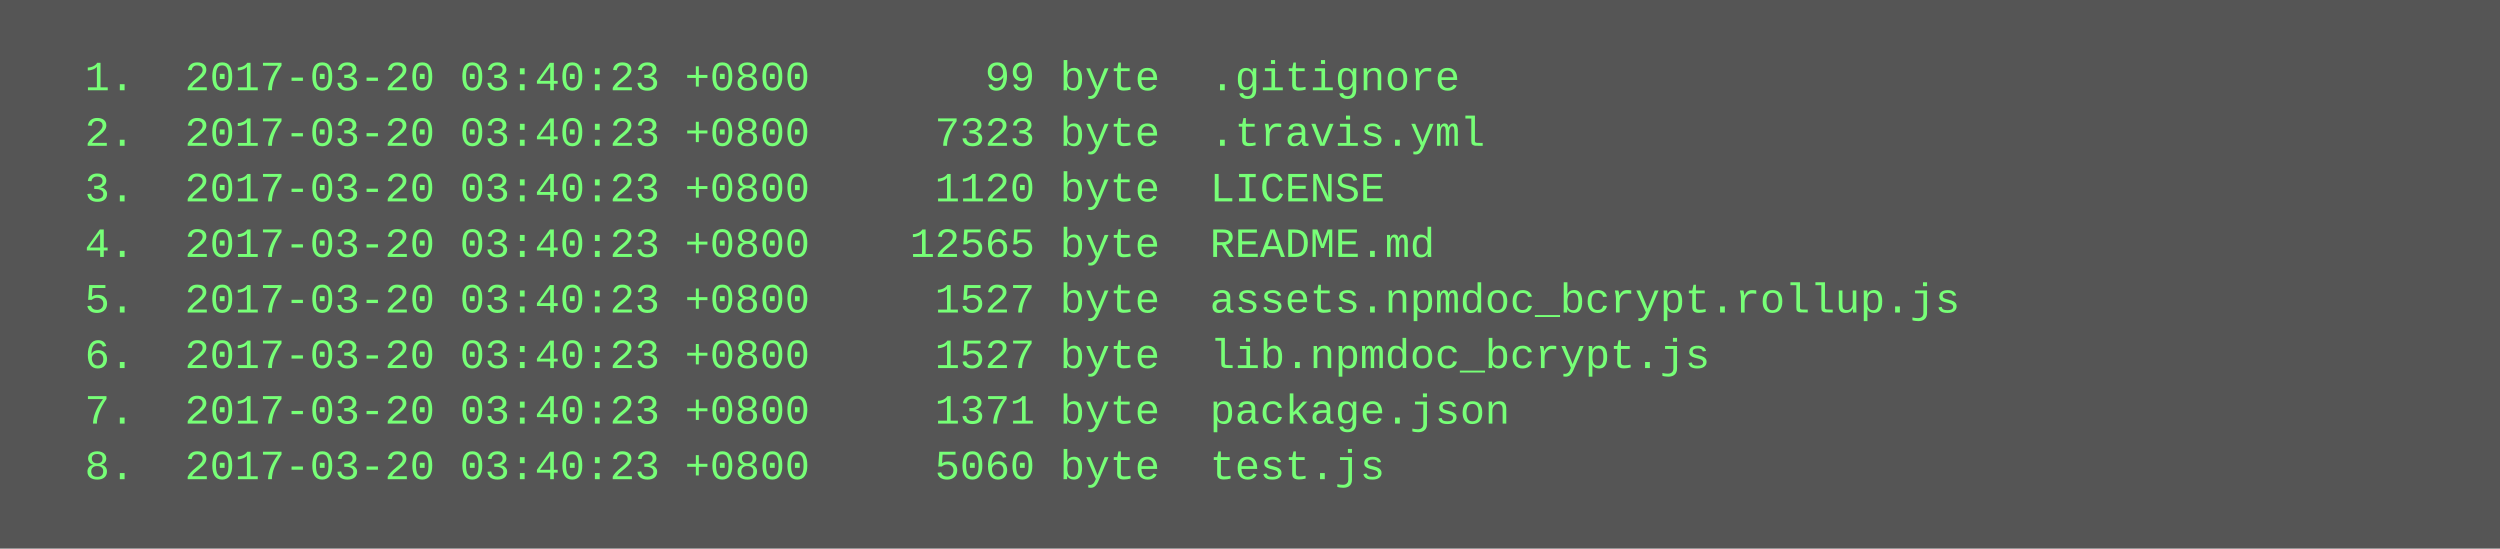
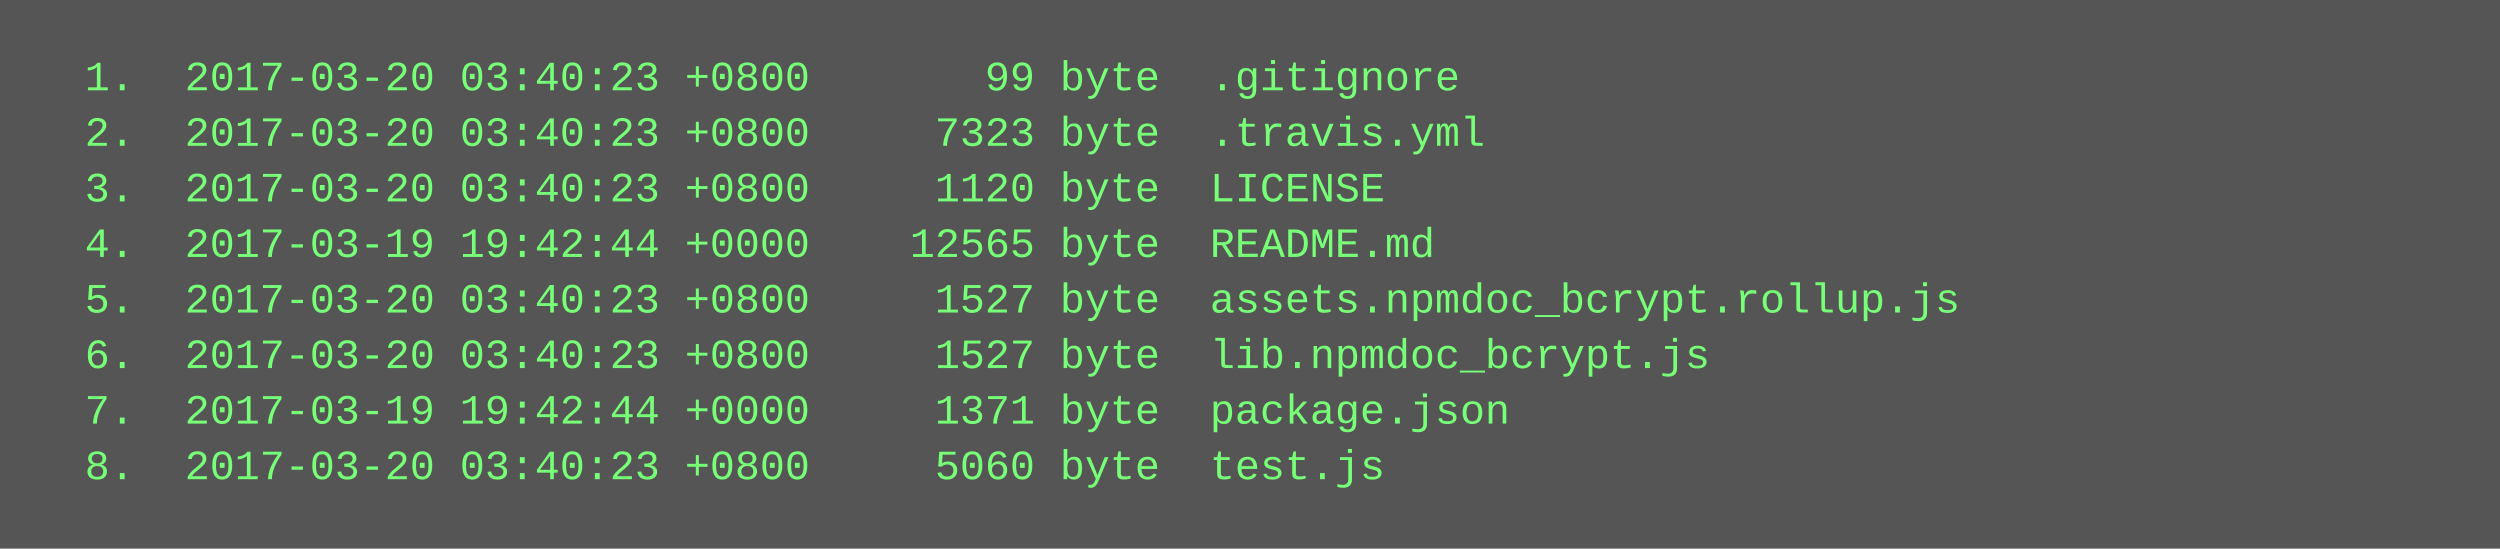
<svg xmlns="http://www.w3.org/2000/svg" height="158" width="720">
  <rect height="158" fill="#555" width="720" />
  <text fill="#7f7" font-family="Courier New" font-size="12" xml:space="preserve">
    <tspan x="10" y="26">  1.  2017-03-20 03:40:23 +0800       99 byte  .gitignore</tspan>
    <tspan x="10" y="42">  2.  2017-03-20 03:40:23 +0800     7323 byte  .travis.yml</tspan>
    <tspan x="10" y="58">  3.  2017-03-20 03:40:23 +0800     1120 byte  LICENSE</tspan>
-     <tspan x="10" y="74">  4.  2017-03-20 03:40:23 +0800    12565 byte  README.md</tspan>
+     <tspan x="10" y="74">  4.  2017-03-19 19:42:44 +0000    12565 byte  README.md</tspan>
    <tspan x="10" y="90">  5.  2017-03-20 03:40:23 +0800     1527 byte  assets.npmdoc_bcrypt.rollup.js</tspan>
    <tspan x="10" y="106">  6.  2017-03-20 03:40:23 +0800     1527 byte  lib.npmdoc_bcrypt.js</tspan>
-     <tspan x="10" y="122">  7.  2017-03-20 03:40:23 +0800     1371 byte  package.json</tspan>
+     <tspan x="10" y="122">  7.  2017-03-19 19:42:44 +0000     1371 byte  package.json</tspan>
    <tspan x="10" y="138">  8.  2017-03-20 03:40:23 +0800     5060 byte  test.js</tspan>
  </text>
</svg>
